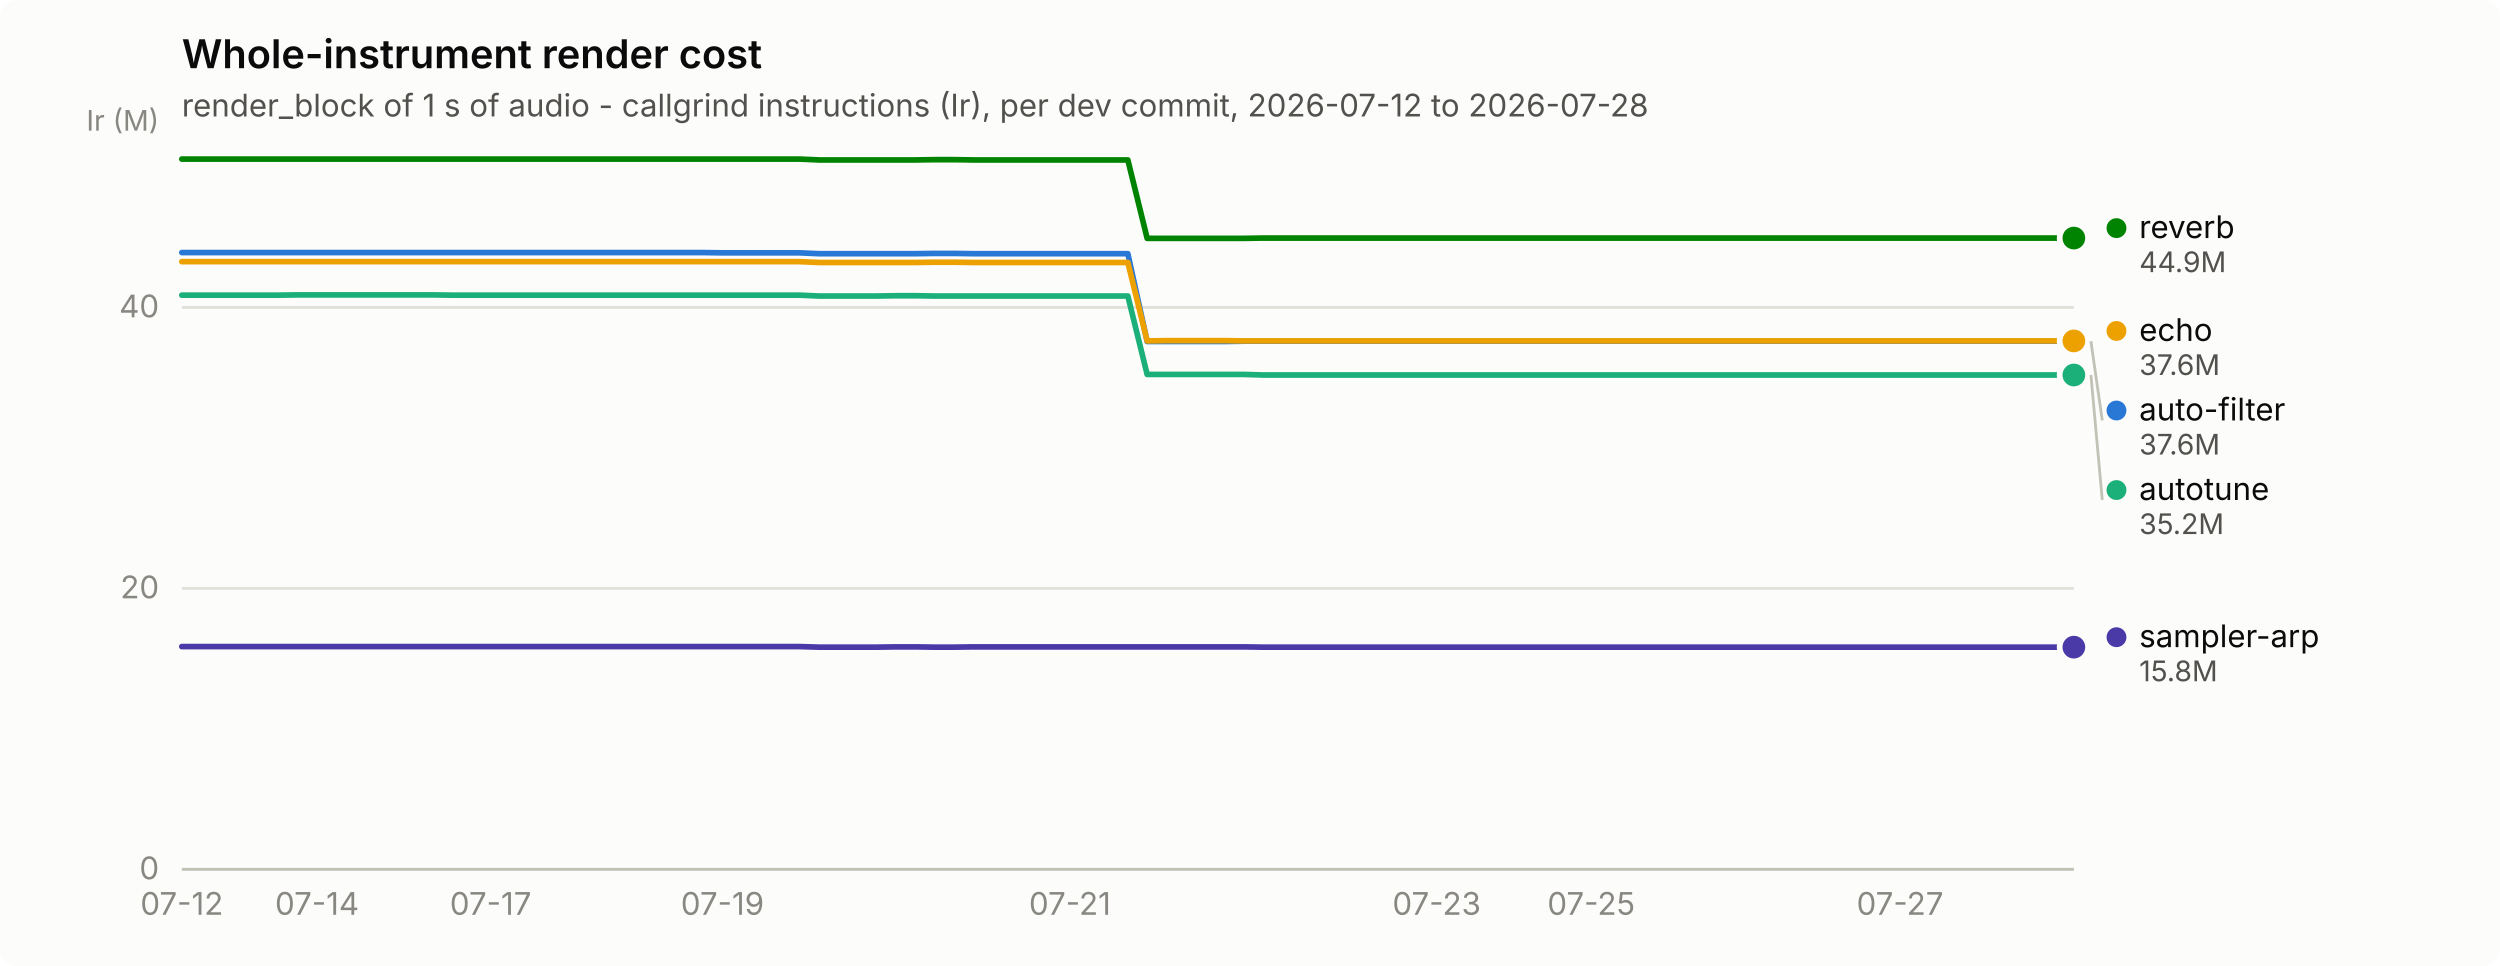
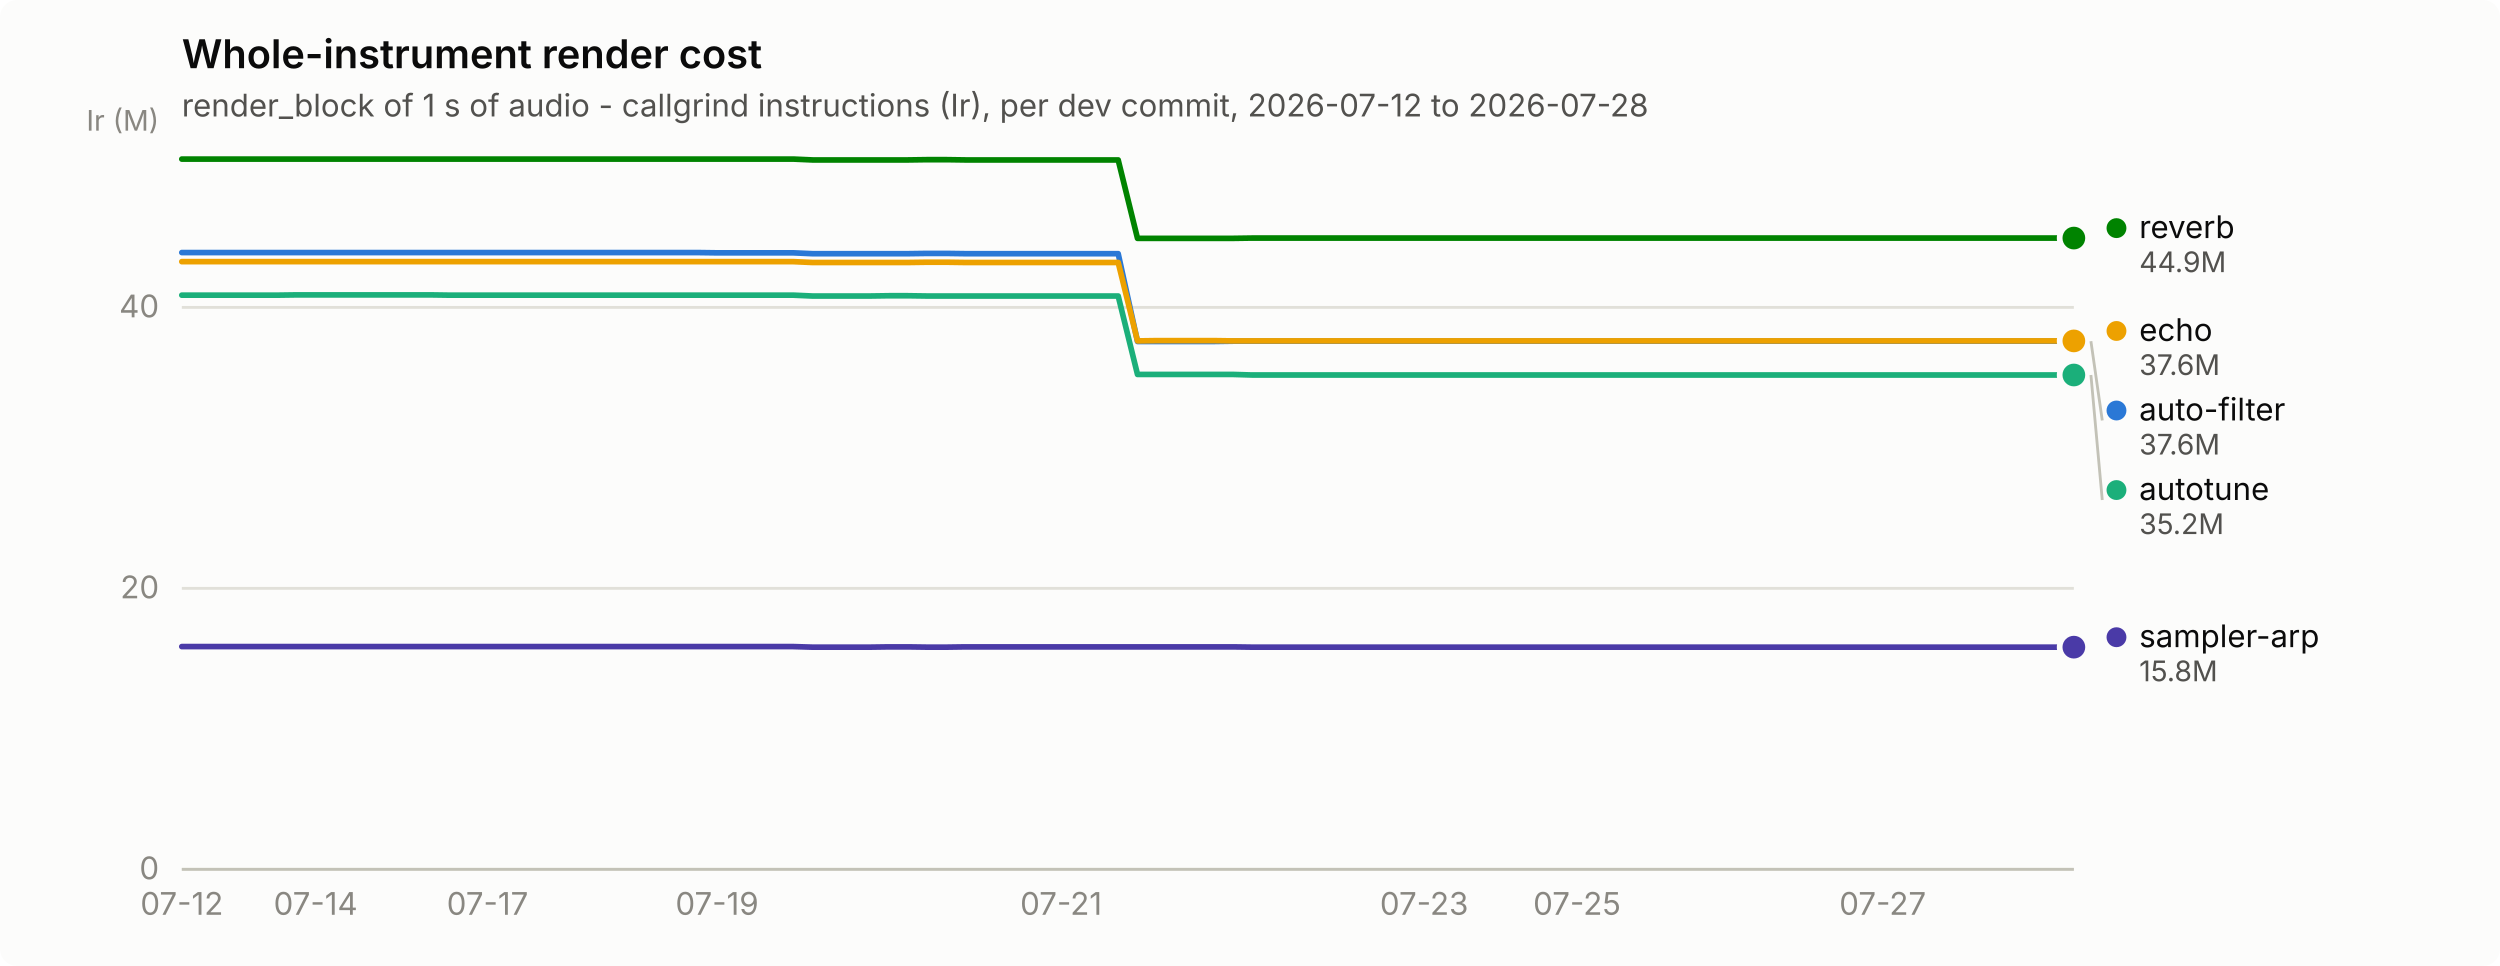
<svg xmlns="http://www.w3.org/2000/svg" width="880" height="340" viewBox="0 0 880 340" role="img" aria-label="Whole-instrument render cost">
  <rect width="880" height="340" rx="6" fill="#fcfcfb" />
  <text x="64" y="24" font-family="system-ui, -apple-system, &quot;Segoe UI&quot;, sans-serif" font-size="14" font-weight="600" fill="#0b0b0b">Whole-instrument render cost</text>
  <text x="64" y="41" font-family="system-ui, -apple-system, &quot;Segoe UI&quot;, sans-serif" font-size="11" fill="#52514e">render_block of 1 s of audio - callgrind instructions (Ir), per dev commit, 2026-07-12 to 2026-07-28</text>
  <line x1="64" y1="306.0" x2="730" y2="306.0" stroke="#e1e0d9" stroke-width="1" />
  <text x="56" y="309.5" text-anchor="end" font-family="system-ui, -apple-system, &quot;Segoe UI&quot;, sans-serif" font-size="11" style="font-variant-numeric: tabular-nums" fill="#898781">0</text>
  <line x1="64" y1="207.1" x2="730" y2="207.1" stroke="#e1e0d9" stroke-width="1" />
  <text x="56" y="210.6" text-anchor="end" font-family="system-ui, -apple-system, &quot;Segoe UI&quot;, sans-serif" font-size="11" style="font-variant-numeric: tabular-nums" fill="#898781">20</text>
  <line x1="64" y1="108.2" x2="730" y2="108.2" stroke="#e1e0d9" stroke-width="1" />
  <text x="56" y="111.7" text-anchor="end" font-family="system-ui, -apple-system, &quot;Segoe UI&quot;, sans-serif" font-size="11" style="font-variant-numeric: tabular-nums" fill="#898781">40</text>
  <text x="56" y="46" text-anchor="end" font-family="system-ui, -apple-system, &quot;Segoe UI&quot;, sans-serif" font-size="10" fill="#898781">Ir (M)</text>
  <line x1="64" y1="306" x2="730" y2="306" stroke="#c3c2b7" stroke-width="1" />
  <text x="64.0" y="322" text-anchor="middle" font-family="system-ui, -apple-system, &quot;Segoe UI&quot;, sans-serif" font-size="11" style="font-variant-numeric: tabular-nums" fill="#898781">07-12</text>
-   <text x="111.6" y="322" text-anchor="middle" font-family="system-ui, -apple-system, &quot;Segoe UI&quot;, sans-serif" font-size="11" style="font-variant-numeric: tabular-nums" fill="#898781">07-14</text>
-   <text x="172.7" y="322" text-anchor="middle" font-family="system-ui, -apple-system, &quot;Segoe UI&quot;, sans-serif" font-size="11" style="font-variant-numeric: tabular-nums" fill="#898781">07-17</text>
-   <text x="254.3" y="322" text-anchor="middle" font-family="system-ui, -apple-system, &quot;Segoe UI&quot;, sans-serif" font-size="11" style="font-variant-numeric: tabular-nums" fill="#898781">07-19</text>
-   <text x="376.6" y="322" text-anchor="middle" font-family="system-ui, -apple-system, &quot;Segoe UI&quot;, sans-serif" font-size="11" style="font-variant-numeric: tabular-nums" fill="#898781">07-21</text>
-   <text x="505.7" y="322" text-anchor="middle" font-family="system-ui, -apple-system, &quot;Segoe UI&quot;, sans-serif" font-size="11" style="font-variant-numeric: tabular-nums" fill="#898781">07-23</text>
-   <text x="560.1" y="322" text-anchor="middle" font-family="system-ui, -apple-system, &quot;Segoe UI&quot;, sans-serif" font-size="11" style="font-variant-numeric: tabular-nums" fill="#898781">07-25</text>
-   <text x="668.8" y="322" text-anchor="middle" font-family="system-ui, -apple-system, &quot;Segoe UI&quot;, sans-serif" font-size="11" style="font-variant-numeric: tabular-nums" fill="#898781">07-27</text>
-   <path d="M64.0,88.9 L70.8,88.9 L77.6,88.9 L84.4,88.9 L91.2,88.9 L98.0,88.9 L104.8,88.9 L111.6,88.9 L118.4,88.9 L125.2,88.9 L132.0,88.9 L138.8,88.9 L145.6,88.9 L152.3,88.9 L159.1,88.9 L165.9,88.9 L172.7,88.9 L179.5,88.9 L186.3,88.9 L193.1,88.9 L199.9,88.9 L206.7,88.9 L213.5,88.9 L220.3,88.9 L227.1,88.9 L233.9,88.9 L240.7,88.9 L247.5,88.9 L254.3,89.0 L261.1,89.0 L267.9,89.0 L274.7,89.0 L281.5,89.0 L288.3,89.3 L295.1,89.3 L301.9,89.3 L308.7,89.3 L315.4,89.3 L322.2,89.3 L329.0,89.2 L335.8,89.2 L342.6,89.3 L349.4,89.3 L356.2,89.3 L363.0,89.3 L369.8,89.3 L376.6,89.3 L383.4,89.3 L390.2,89.3 L397.0,89.3 L403.8,120.2 L410.6,120.2 L417.4,120.2 L424.2,120.2 L431.0,120.2 L437.8,120.1 L444.6,120.1 L451.4,120.1 L458.2,120.1 L465.0,120.1 L471.8,120.1 L478.6,120.1 L485.3,120.1 L492.1,120.1 L498.9,120.1 L505.7,120.1 L512.5,120.1 L519.3,120.1 L526.1,120.1 L532.9,120.1 L539.7,120.1 L546.5,120.1 L553.3,120.1 L560.1,120.1 L566.9,120.1 L573.7,120.1 L580.5,120.1 L587.3,120.1 L594.1,120.1 L600.9,120.1 L607.7,120.1 L614.5,120.1 L621.3,120.1 L628.1,120.1 L634.9,120.1 L641.7,120.1 L648.4,120.1 L655.2,120.1 L662.0,120.1 L668.8,120.1 L675.6,120.1 L682.4,120.1 L689.2,120.1 L696.0,120.1 L702.8,120.1 L709.6,120.1 L716.4,120.1 L723.2,120.1 L730.0,120.1" fill="none" stroke="#2a78d6" stroke-width="2" stroke-linejoin="round" stroke-linecap="round" />
+   <text x="111.1" y="322" text-anchor="middle" font-family="system-ui, -apple-system, &quot;Segoe UI&quot;, sans-serif" font-size="11" style="font-variant-numeric: tabular-nums" fill="#898781">07-14</text>
+   <text x="171.6" y="322" text-anchor="middle" font-family="system-ui, -apple-system, &quot;Segoe UI&quot;, sans-serif" font-size="11" style="font-variant-numeric: tabular-nums" fill="#898781">07-17</text>
+   <text x="252.4" y="322" text-anchor="middle" font-family="system-ui, -apple-system, &quot;Segoe UI&quot;, sans-serif" font-size="11" style="font-variant-numeric: tabular-nums" fill="#898781">07-19</text>
+   <text x="373.5" y="322" text-anchor="middle" font-family="system-ui, -apple-system, &quot;Segoe UI&quot;, sans-serif" font-size="11" style="font-variant-numeric: tabular-nums" fill="#898781">07-21</text>
+   <text x="501.3" y="322" text-anchor="middle" font-family="system-ui, -apple-system, &quot;Segoe UI&quot;, sans-serif" font-size="11" style="font-variant-numeric: tabular-nums" fill="#898781">07-23</text>
+   <text x="555.1" y="322" text-anchor="middle" font-family="system-ui, -apple-system, &quot;Segoe UI&quot;, sans-serif" font-size="11" style="font-variant-numeric: tabular-nums" fill="#898781">07-25</text>
+   <text x="662.7" y="322" text-anchor="middle" font-family="system-ui, -apple-system, &quot;Segoe UI&quot;, sans-serif" font-size="11" style="font-variant-numeric: tabular-nums" fill="#898781">07-27</text>
+   <path d="M64.0,88.9 L70.7,88.9 L77.5,88.9 L84.2,88.9 L90.9,88.9 L97.6,88.9 L104.4,88.9 L111.1,88.9 L117.8,88.9 L124.5,88.9 L131.3,88.9 L138.0,88.9 L144.7,88.9 L151.5,88.9 L158.2,88.9 L164.9,88.9 L171.6,88.9 L178.4,88.9 L185.1,88.9 L191.8,88.9 L198.5,88.9 L205.3,88.9 L212.0,88.9 L218.7,88.9 L225.5,88.9 L232.2,88.9 L238.9,88.9 L245.6,88.9 L252.4,89.0 L259.1,89.0 L265.8,89.0 L272.5,89.0 L279.3,89.0 L286.0,89.3 L292.7,89.3 L299.5,89.3 L306.2,89.3 L312.9,89.3 L319.6,89.3 L326.4,89.2 L333.1,89.2 L339.8,89.3 L346.5,89.3 L353.3,89.3 L360.0,89.3 L366.7,89.3 L373.5,89.3 L380.2,89.3 L386.9,89.3 L393.6,89.3 L400.4,120.2 L407.1,120.2 L413.8,120.2 L420.5,120.2 L427.3,120.2 L434.0,120.1 L440.7,120.1 L447.5,120.1 L454.2,120.1 L460.9,120.1 L467.6,120.1 L474.4,120.1 L481.1,120.1 L487.8,120.1 L494.5,120.1 L501.3,120.1 L508.0,120.1 L514.7,120.1 L521.5,120.1 L528.2,120.1 L534.9,120.1 L541.6,120.1 L548.4,120.1 L555.1,120.1 L561.8,120.1 L568.5,120.1 L575.3,120.1 L582.0,120.1 L588.7,120.1 L595.5,120.1 L602.2,120.1 L608.9,120.1 L615.6,120.1 L622.4,120.1 L629.1,120.1 L635.8,120.1 L642.5,120.1 L649.3,120.1 L656.0,120.1 L662.7,120.1 L669.5,120.1 L676.2,120.1 L682.9,120.1 L689.6,120.1 L696.4,120.1 L703.1,120.1 L709.8,120.1 L716.5,120.1 L723.3,120.1 L730.0,120.1" fill="none" stroke="#2a78d6" stroke-width="2" stroke-linejoin="round" stroke-linecap="round" />
  <circle cx="730.0" cy="120.1" r="6" fill="#fcfcfb" />
  <circle cx="730.0" cy="120.1" r="4" fill="#2a78d6" />
-   <path d="M64.0,103.9 L70.8,103.9 L77.6,103.9 L84.4,103.9 L91.2,103.9 L98.0,103.9 L104.8,103.8 L111.6,103.8 L118.4,103.8 L125.2,103.8 L132.0,103.8 L138.8,103.8 L145.6,103.8 L152.3,103.8 L159.1,103.9 L165.9,103.9 L172.7,103.9 L179.5,103.9 L186.3,103.9 L193.1,103.9 L199.9,103.9 L206.7,103.9 L213.5,103.9 L220.3,103.9 L227.1,103.9 L233.9,103.9 L240.7,103.9 L247.5,103.9 L254.3,103.9 L261.1,103.9 L267.9,103.9 L274.7,103.9 L281.5,103.9 L288.3,104.2 L295.1,104.2 L301.9,104.2 L308.7,104.2 L315.4,104.1 L322.2,104.1 L329.0,104.2 L335.8,104.2 L342.6,104.2 L349.4,104.2 L356.2,104.2 L363.0,104.2 L369.8,104.2 L376.6,104.2 L383.4,104.2 L390.2,104.2 L397.0,104.2 L403.8,131.8 L410.6,131.8 L417.4,131.8 L424.2,131.8 L431.0,131.8 L437.8,131.8 L444.6,132.0 L451.4,132.0 L458.2,132.0 L465.0,132.0 L471.8,132.0 L478.6,132.0 L485.3,132.0 L492.1,132.0 L498.9,132.0 L505.7,132.0 L512.5,132.0 L519.3,132.0 L526.1,132.0 L532.9,132.0 L539.7,132.0 L546.5,132.0 L553.3,132.0 L560.1,132.0 L566.9,132.0 L573.7,132.0 L580.5,132.0 L587.3,132.0 L594.1,132.0 L600.9,132.0 L607.7,132.0 L614.5,132.0 L621.3,132.0 L628.1,132.0 L634.9,132.0 L641.7,132.0 L648.4,132.0 L655.2,132.0 L662.0,132.0 L668.8,132.0 L675.6,132.0 L682.4,132.0 L689.2,132.0 L696.0,132.0 L702.8,132.0 L709.6,132.0 L716.4,132.0 L723.2,132.0 L730.0,132.0" fill="none" stroke="#1baf7a" stroke-width="2" stroke-linejoin="round" stroke-linecap="round" />
+   <path d="M64.0,103.9 L70.7,103.9 L77.5,103.9 L84.2,103.9 L90.9,103.9 L97.6,103.9 L104.4,103.8 L111.1,103.8 L117.8,103.8 L124.5,103.8 L131.3,103.8 L138.0,103.8 L144.7,103.8 L151.5,103.8 L158.2,103.9 L164.9,103.9 L171.6,103.9 L178.4,103.9 L185.1,103.9 L191.8,103.9 L198.5,103.9 L205.3,103.9 L212.0,103.9 L218.7,103.9 L225.5,103.9 L232.2,103.9 L238.9,103.9 L245.6,103.9 L252.4,103.9 L259.1,103.9 L265.8,103.9 L272.5,103.9 L279.3,103.9 L286.0,104.2 L292.7,104.2 L299.5,104.2 L306.2,104.2 L312.9,104.1 L319.6,104.1 L326.4,104.2 L333.1,104.2 L339.8,104.2 L346.5,104.2 L353.3,104.2 L360.0,104.2 L366.7,104.2 L373.5,104.2 L380.2,104.2 L386.9,104.2 L393.6,104.2 L400.4,131.8 L407.1,131.8 L413.8,131.8 L420.5,131.8 L427.3,131.8 L434.0,131.8 L440.7,132.0 L447.5,132.0 L454.2,132.0 L460.9,132.0 L467.6,132.0 L474.4,132.0 L481.1,132.0 L487.8,132.0 L494.5,132.0 L501.3,132.0 L508.0,132.0 L514.7,132.0 L521.5,132.0 L528.2,132.0 L534.9,132.0 L541.6,132.0 L548.4,132.0 L555.1,132.0 L561.8,132.0 L568.5,132.0 L575.3,132.0 L582.0,132.0 L588.7,132.0 L595.5,132.0 L602.2,132.0 L608.9,132.0 L615.6,132.0 L622.4,132.0 L629.1,132.0 L635.8,132.0 L642.5,132.0 L649.3,132.0 L656.0,132.0 L662.7,132.0 L669.5,132.0 L676.2,132.0 L682.9,132.0 L689.6,132.0 L696.4,132.0 L703.1,132.0 L709.8,132.0 L716.5,132.0 L723.3,132.0 L730.0,132.0" fill="none" stroke="#1baf7a" stroke-width="2" stroke-linejoin="round" stroke-linecap="round" />
  <circle cx="730.0" cy="132.0" r="6" fill="#fcfcfb" />
  <circle cx="730.0" cy="132.0" r="4" fill="#1baf7a" />
-   <path d="M64.0,92.1 L70.8,92.1 L77.6,92.1 L84.4,92.1 L91.2,92.1 L98.0,92.1 L104.8,92.1 L111.6,92.1 L118.4,92.1 L125.2,92.1 L132.0,92.1 L138.8,92.1 L145.6,92.1 L152.3,92.1 L159.1,92.1 L165.9,92.1 L172.7,92.1 L179.5,92.1 L186.3,92.1 L193.1,92.1 L199.9,92.1 L206.7,92.1 L213.5,92.1 L220.3,92.1 L227.1,92.1 L233.9,92.1 L240.7,92.1 L247.5,92.1 L254.3,92.1 L261.1,92.1 L267.9,92.1 L274.7,92.1 L281.5,92.1 L288.3,92.4 L295.1,92.4 L301.9,92.4 L308.7,92.4 L315.4,92.4 L322.2,92.4 L329.0,92.3 L335.8,92.3 L342.6,92.4 L349.4,92.4 L356.2,92.4 L363.0,92.4 L369.8,92.4 L376.6,92.4 L383.4,92.4 L390.2,92.4 L397.0,92.4 L403.8,120.0 L410.6,119.9 L417.4,119.9 L424.2,119.9 L431.0,119.9 L437.8,120.0 L444.6,120.0 L451.4,120.0 L458.2,120.0 L465.0,120.0 L471.8,120.0 L478.6,120.0 L485.3,120.0 L492.1,120.0 L498.9,120.0 L505.7,120.0 L512.5,120.0 L519.3,120.0 L526.1,120.0 L532.9,120.0 L539.7,120.0 L546.5,120.0 L553.3,120.0 L560.1,120.0 L566.9,120.0 L573.7,120.0 L580.5,120.0 L587.3,120.0 L594.1,120.0 L600.9,120.0 L607.7,120.0 L614.5,120.0 L621.3,120.0 L628.1,120.0 L634.9,120.0 L641.7,120.0 L648.4,120.0 L655.2,120.0 L662.0,120.0 L668.8,120.0 L675.6,120.0 L682.4,120.0 L689.2,120.0 L696.0,120.0 L702.8,120.0 L709.6,120.0 L716.4,120.0 L723.2,120.0 L730.0,120.0" fill="none" stroke="#eda100" stroke-width="2" stroke-linejoin="round" stroke-linecap="round" />
+   <path d="M64.0,92.1 L70.7,92.1 L77.5,92.1 L84.2,92.1 L90.9,92.1 L97.6,92.1 L104.4,92.1 L111.1,92.1 L117.8,92.1 L124.5,92.1 L131.3,92.1 L138.0,92.1 L144.7,92.1 L151.5,92.1 L158.2,92.1 L164.9,92.1 L171.6,92.1 L178.4,92.1 L185.1,92.1 L191.8,92.1 L198.5,92.1 L205.3,92.1 L212.0,92.1 L218.7,92.1 L225.5,92.1 L232.2,92.1 L238.9,92.1 L245.6,92.1 L252.4,92.1 L259.1,92.1 L265.8,92.1 L272.5,92.1 L279.3,92.1 L286.0,92.4 L292.7,92.4 L299.5,92.4 L306.2,92.4 L312.9,92.4 L319.6,92.4 L326.4,92.3 L333.1,92.3 L339.8,92.4 L346.5,92.4 L353.3,92.4 L360.0,92.4 L366.7,92.4 L373.5,92.4 L380.2,92.4 L386.9,92.4 L393.6,92.4 L400.4,120.0 L407.1,119.9 L413.8,119.9 L420.5,119.9 L427.3,119.9 L434.0,120.0 L440.7,120.0 L447.5,120.0 L454.2,120.0 L460.9,120.0 L467.6,120.0 L474.4,120.0 L481.1,120.0 L487.8,120.0 L494.5,120.0 L501.3,120.0 L508.0,120.0 L514.7,120.0 L521.5,120.0 L528.2,120.0 L534.9,120.0 L541.6,120.0 L548.4,120.0 L555.1,120.0 L561.8,120.0 L568.5,120.0 L575.3,120.0 L582.0,120.0 L588.7,120.0 L595.5,120.0 L602.2,120.0 L608.9,120.0 L615.6,120.0 L622.4,120.0 L629.1,120.0 L635.8,120.0 L642.5,120.0 L649.3,120.0 L656.0,120.0 L662.7,120.0 L669.5,120.0 L676.2,120.0 L682.9,120.0 L689.6,120.0 L696.4,120.0 L703.1,120.0 L709.8,120.0 L716.5,120.0 L723.3,120.0 L730.0,120.0" fill="none" stroke="#eda100" stroke-width="2" stroke-linejoin="round" stroke-linecap="round" />
  <circle cx="730.0" cy="120.0" r="6" fill="#fcfcfb" />
  <circle cx="730.0" cy="120.0" r="4" fill="#eda100" />
-   <path d="M64.0,56.0 L70.8,56.0 L77.6,56.0 L84.4,56.0 L91.2,56.0 L98.0,56.0 L104.8,56.0 L111.6,56.0 L118.4,56.0 L125.2,56.0 L132.0,56.0 L138.8,56.0 L145.6,56.0 L152.3,56.0 L159.1,56.0 L165.9,56.0 L172.7,56.0 L179.5,56.0 L186.3,56.0 L193.1,56.0 L199.9,56.0 L206.7,56.0 L213.5,56.0 L220.3,56.0 L227.1,56.0 L233.9,56.0 L240.7,56.0 L247.5,56.0 L254.3,56.0 L261.1,56.0 L267.9,56.0 L274.7,56.0 L281.5,56.0 L288.3,56.3 L295.1,56.3 L301.9,56.3 L308.7,56.3 L315.4,56.3 L322.2,56.3 L329.0,56.2 L335.8,56.2 L342.6,56.3 L349.4,56.3 L356.2,56.3 L363.0,56.3 L369.8,56.3 L376.6,56.3 L383.4,56.3 L390.2,56.3 L397.0,56.3 L403.8,83.9 L410.6,83.9 L417.4,83.9 L424.2,83.9 L431.0,83.9 L437.8,83.9 L444.6,83.8 L451.4,83.8 L458.2,83.8 L465.0,83.8 L471.8,83.8 L478.6,83.8 L485.3,83.8 L492.1,83.8 L498.9,83.8 L505.7,83.8 L512.5,83.8 L519.3,83.8 L526.1,83.8 L532.9,83.8 L539.7,83.8 L546.5,83.8 L553.3,83.8 L560.1,83.8 L566.9,83.8 L573.7,83.8 L580.5,83.8 L587.3,83.8 L594.1,83.8 L600.9,83.8 L607.7,83.8 L614.5,83.8 L621.3,83.8 L628.1,83.8 L634.9,83.8 L641.7,83.8 L648.4,83.8 L655.2,83.8 L662.0,83.8 L668.8,83.8 L675.6,83.8 L682.4,83.8 L689.2,83.8 L696.0,83.8 L702.8,83.8 L709.6,83.8 L716.4,83.8 L723.2,83.8 L730.0,83.8" fill="none" stroke="#008300" stroke-width="2" stroke-linejoin="round" stroke-linecap="round" />
+   <path d="M64.0,56.0 L70.7,56.0 L77.5,56.0 L84.2,56.0 L90.9,56.0 L97.6,56.0 L104.4,56.0 L111.1,56.0 L117.8,56.0 L124.5,56.0 L131.3,56.0 L138.0,56.0 L144.7,56.0 L151.5,56.0 L158.2,56.0 L164.9,56.0 L171.6,56.0 L178.4,56.0 L185.1,56.0 L191.8,56.0 L198.5,56.0 L205.3,56.0 L212.0,56.0 L218.7,56.0 L225.5,56.0 L232.2,56.0 L238.9,56.0 L245.6,56.0 L252.4,56.0 L259.1,56.0 L265.8,56.0 L272.5,56.0 L279.3,56.0 L286.0,56.3 L292.7,56.3 L299.5,56.3 L306.2,56.3 L312.9,56.3 L319.6,56.3 L326.4,56.2 L333.1,56.2 L339.8,56.3 L346.5,56.3 L353.3,56.3 L360.0,56.3 L366.7,56.3 L373.5,56.3 L380.2,56.3 L386.9,56.3 L393.6,56.3 L400.4,83.9 L407.1,83.9 L413.8,83.9 L420.5,83.9 L427.3,83.9 L434.0,83.9 L440.7,83.8 L447.5,83.8 L454.2,83.8 L460.9,83.8 L467.6,83.8 L474.4,83.8 L481.1,83.8 L487.8,83.8 L494.5,83.8 L501.3,83.8 L508.0,83.8 L514.7,83.8 L521.5,83.8 L528.2,83.8 L534.9,83.8 L541.6,83.8 L548.4,83.8 L555.1,83.8 L561.8,83.8 L568.5,83.8 L575.3,83.8 L582.0,83.8 L588.7,83.8 L595.5,83.8 L602.2,83.8 L608.9,83.8 L615.6,83.8 L622.4,83.8 L629.1,83.8 L635.8,83.8 L642.5,83.8 L649.3,83.8 L656.0,83.8 L662.7,83.8 L669.5,83.8 L676.2,83.8 L682.9,83.8 L689.6,83.8 L696.4,83.8 L703.1,83.8 L709.8,83.8 L716.5,83.8 L723.3,83.8 L730.0,83.8" fill="none" stroke="#008300" stroke-width="2" stroke-linejoin="round" stroke-linecap="round" />
  <circle cx="730.0" cy="83.8" r="6" fill="#fcfcfb" />
  <circle cx="730.0" cy="83.8" r="4" fill="#008300" />
-   <path d="M64.0,227.6 L70.8,227.6 L77.6,227.6 L84.4,227.6 L91.2,227.6 L98.0,227.6 L104.8,227.6 L111.6,227.6 L118.4,227.6 L125.2,227.6 L132.0,227.6 L138.8,227.6 L145.6,227.6 L152.3,227.6 L159.1,227.6 L165.9,227.6 L172.7,227.6 L179.5,227.6 L186.3,227.6 L193.1,227.6 L199.9,227.6 L206.7,227.6 L213.5,227.6 L220.3,227.6 L227.1,227.6 L233.9,227.6 L240.7,227.6 L247.5,227.6 L254.3,227.6 L261.1,227.6 L267.9,227.6 L274.7,227.6 L281.5,227.6 L288.3,227.8 L295.1,227.8 L301.9,227.8 L308.7,227.8 L315.4,227.7 L322.2,227.7 L329.0,227.8 L335.8,227.8 L342.6,227.7 L349.4,227.7 L356.2,227.7 L363.0,227.7 L369.8,227.7 L376.6,227.7 L383.4,227.7 L390.2,227.7 L397.0,227.7 L403.8,227.7 L410.6,227.7 L417.4,227.7 L424.2,227.7 L431.0,227.7 L437.8,227.7 L444.6,227.8 L451.4,227.8 L458.2,227.8 L465.0,227.8 L471.8,227.8 L478.6,227.8 L485.3,227.8 L492.1,227.8 L498.9,227.8 L505.7,227.8 L512.5,227.8 L519.3,227.8 L526.1,227.8 L532.9,227.8 L539.7,227.8 L546.5,227.8 L553.3,227.8 L560.1,227.8 L566.9,227.8 L573.7,227.8 L580.5,227.8 L587.3,227.8 L594.1,227.8 L600.9,227.8 L607.7,227.8 L614.5,227.8 L621.3,227.8 L628.1,227.8 L634.9,227.8 L641.7,227.8 L648.4,227.8 L655.2,227.8 L662.0,227.8 L668.8,227.8 L675.6,227.8 L682.4,227.8 L689.2,227.8 L696.0,227.8 L702.8,227.8 L709.6,227.8 L716.4,227.8 L723.2,227.8 L730.0,227.8" fill="none" stroke="#4a3aa7" stroke-width="2" stroke-linejoin="round" stroke-linecap="round" />
+   <path d="M64.0,227.6 L70.7,227.6 L77.5,227.6 L84.2,227.6 L90.9,227.6 L97.6,227.6 L104.4,227.6 L111.1,227.6 L117.8,227.6 L124.5,227.6 L131.3,227.6 L138.0,227.6 L144.7,227.6 L151.5,227.6 L158.2,227.6 L164.9,227.6 L171.6,227.6 L178.4,227.6 L185.1,227.6 L191.8,227.6 L198.5,227.6 L205.3,227.6 L212.0,227.6 L218.7,227.6 L225.5,227.6 L232.2,227.6 L238.9,227.6 L245.6,227.6 L252.4,227.6 L259.1,227.6 L265.8,227.6 L272.5,227.6 L279.3,227.6 L286.0,227.8 L292.7,227.8 L299.5,227.8 L306.2,227.8 L312.9,227.7 L319.6,227.7 L326.4,227.8 L333.1,227.8 L339.8,227.7 L346.5,227.7 L353.3,227.7 L360.0,227.7 L366.7,227.7 L373.5,227.7 L380.2,227.7 L386.9,227.7 L393.6,227.7 L400.4,227.7 L407.1,227.7 L413.8,227.7 L420.5,227.7 L427.3,227.7 L434.0,227.7 L440.7,227.8 L447.5,227.8 L454.2,227.8 L460.9,227.8 L467.6,227.8 L474.4,227.8 L481.1,227.8 L487.8,227.8 L494.5,227.8 L501.3,227.8 L508.0,227.8 L514.7,227.8 L521.5,227.8 L528.2,227.8 L534.9,227.8 L541.6,227.8 L548.4,227.8 L555.1,227.8 L561.8,227.8 L568.5,227.8 L575.3,227.8 L582.0,227.8 L588.7,227.8 L595.5,227.8 L602.2,227.8 L608.9,227.8 L615.6,227.8 L622.4,227.8 L629.1,227.8 L635.8,227.8 L642.5,227.8 L649.3,227.8 L656.0,227.8 L662.7,227.8 L669.5,227.8 L676.2,227.8 L682.9,227.8 L689.6,227.8 L696.4,227.8 L703.1,227.8 L709.8,227.8 L716.5,227.8 L723.3,227.8 L730.0,227.8" fill="none" stroke="#4a3aa7" stroke-width="2" stroke-linejoin="round" stroke-linecap="round" />
  <circle cx="730.0" cy="227.8" r="6" fill="#fcfcfb" />
  <circle cx="730.0" cy="227.8" r="4" fill="#4a3aa7" />
  <circle cx="745.0" cy="80.3" r="3.5" fill="#008300" />
  <text x="753.0" y="83.8" font-family="system-ui, -apple-system, &quot;Segoe UI&quot;, sans-serif" font-size="11" fill="#0b0b0b">reverb</text>
  <text x="753.0" y="95.8" font-family="system-ui, -apple-system, &quot;Segoe UI&quot;, sans-serif" font-size="10" style="font-variant-numeric: tabular-nums" fill="#52514e">44.9M</text>
  <circle cx="745.0" cy="116.5" r="3.5" fill="#eda100" />
  <text x="753.0" y="120.0" font-family="system-ui, -apple-system, &quot;Segoe UI&quot;, sans-serif" font-size="11" fill="#0b0b0b">echo</text>
  <text x="753.0" y="132.0" font-family="system-ui, -apple-system, &quot;Segoe UI&quot;, sans-serif" font-size="10" style="font-variant-numeric: tabular-nums" fill="#52514e">37.6M</text>
  <line x1="736.0" y1="120.1" x2="740.0" y2="148.0" stroke="#c3c2b7" stroke-width="1" />
  <circle cx="745.0" cy="144.5" r="3.5" fill="#2a78d6" />
  <text x="753.0" y="148.0" font-family="system-ui, -apple-system, &quot;Segoe UI&quot;, sans-serif" font-size="11" fill="#0b0b0b">auto-filter</text>
  <text x="753.0" y="160.0" font-family="system-ui, -apple-system, &quot;Segoe UI&quot;, sans-serif" font-size="10" style="font-variant-numeric: tabular-nums" fill="#52514e">37.6M</text>
  <line x1="736.0" y1="132.0" x2="740.0" y2="176.0" stroke="#c3c2b7" stroke-width="1" />
  <circle cx="745.0" cy="172.5" r="3.5" fill="#1baf7a" />
  <text x="753.0" y="176.0" font-family="system-ui, -apple-system, &quot;Segoe UI&quot;, sans-serif" font-size="11" fill="#0b0b0b">autotune</text>
  <text x="753.0" y="188.0" font-family="system-ui, -apple-system, &quot;Segoe UI&quot;, sans-serif" font-size="10" style="font-variant-numeric: tabular-nums" fill="#52514e">35.2M</text>
  <circle cx="745.0" cy="224.3" r="3.5" fill="#4a3aa7" />
  <text x="753.0" y="227.8" font-family="system-ui, -apple-system, &quot;Segoe UI&quot;, sans-serif" font-size="11" fill="#0b0b0b">sampler-arp</text>
  <text x="753.0" y="239.8" font-family="system-ui, -apple-system, &quot;Segoe UI&quot;, sans-serif" font-size="10" style="font-variant-numeric: tabular-nums" fill="#52514e">15.8M</text>
</svg>
